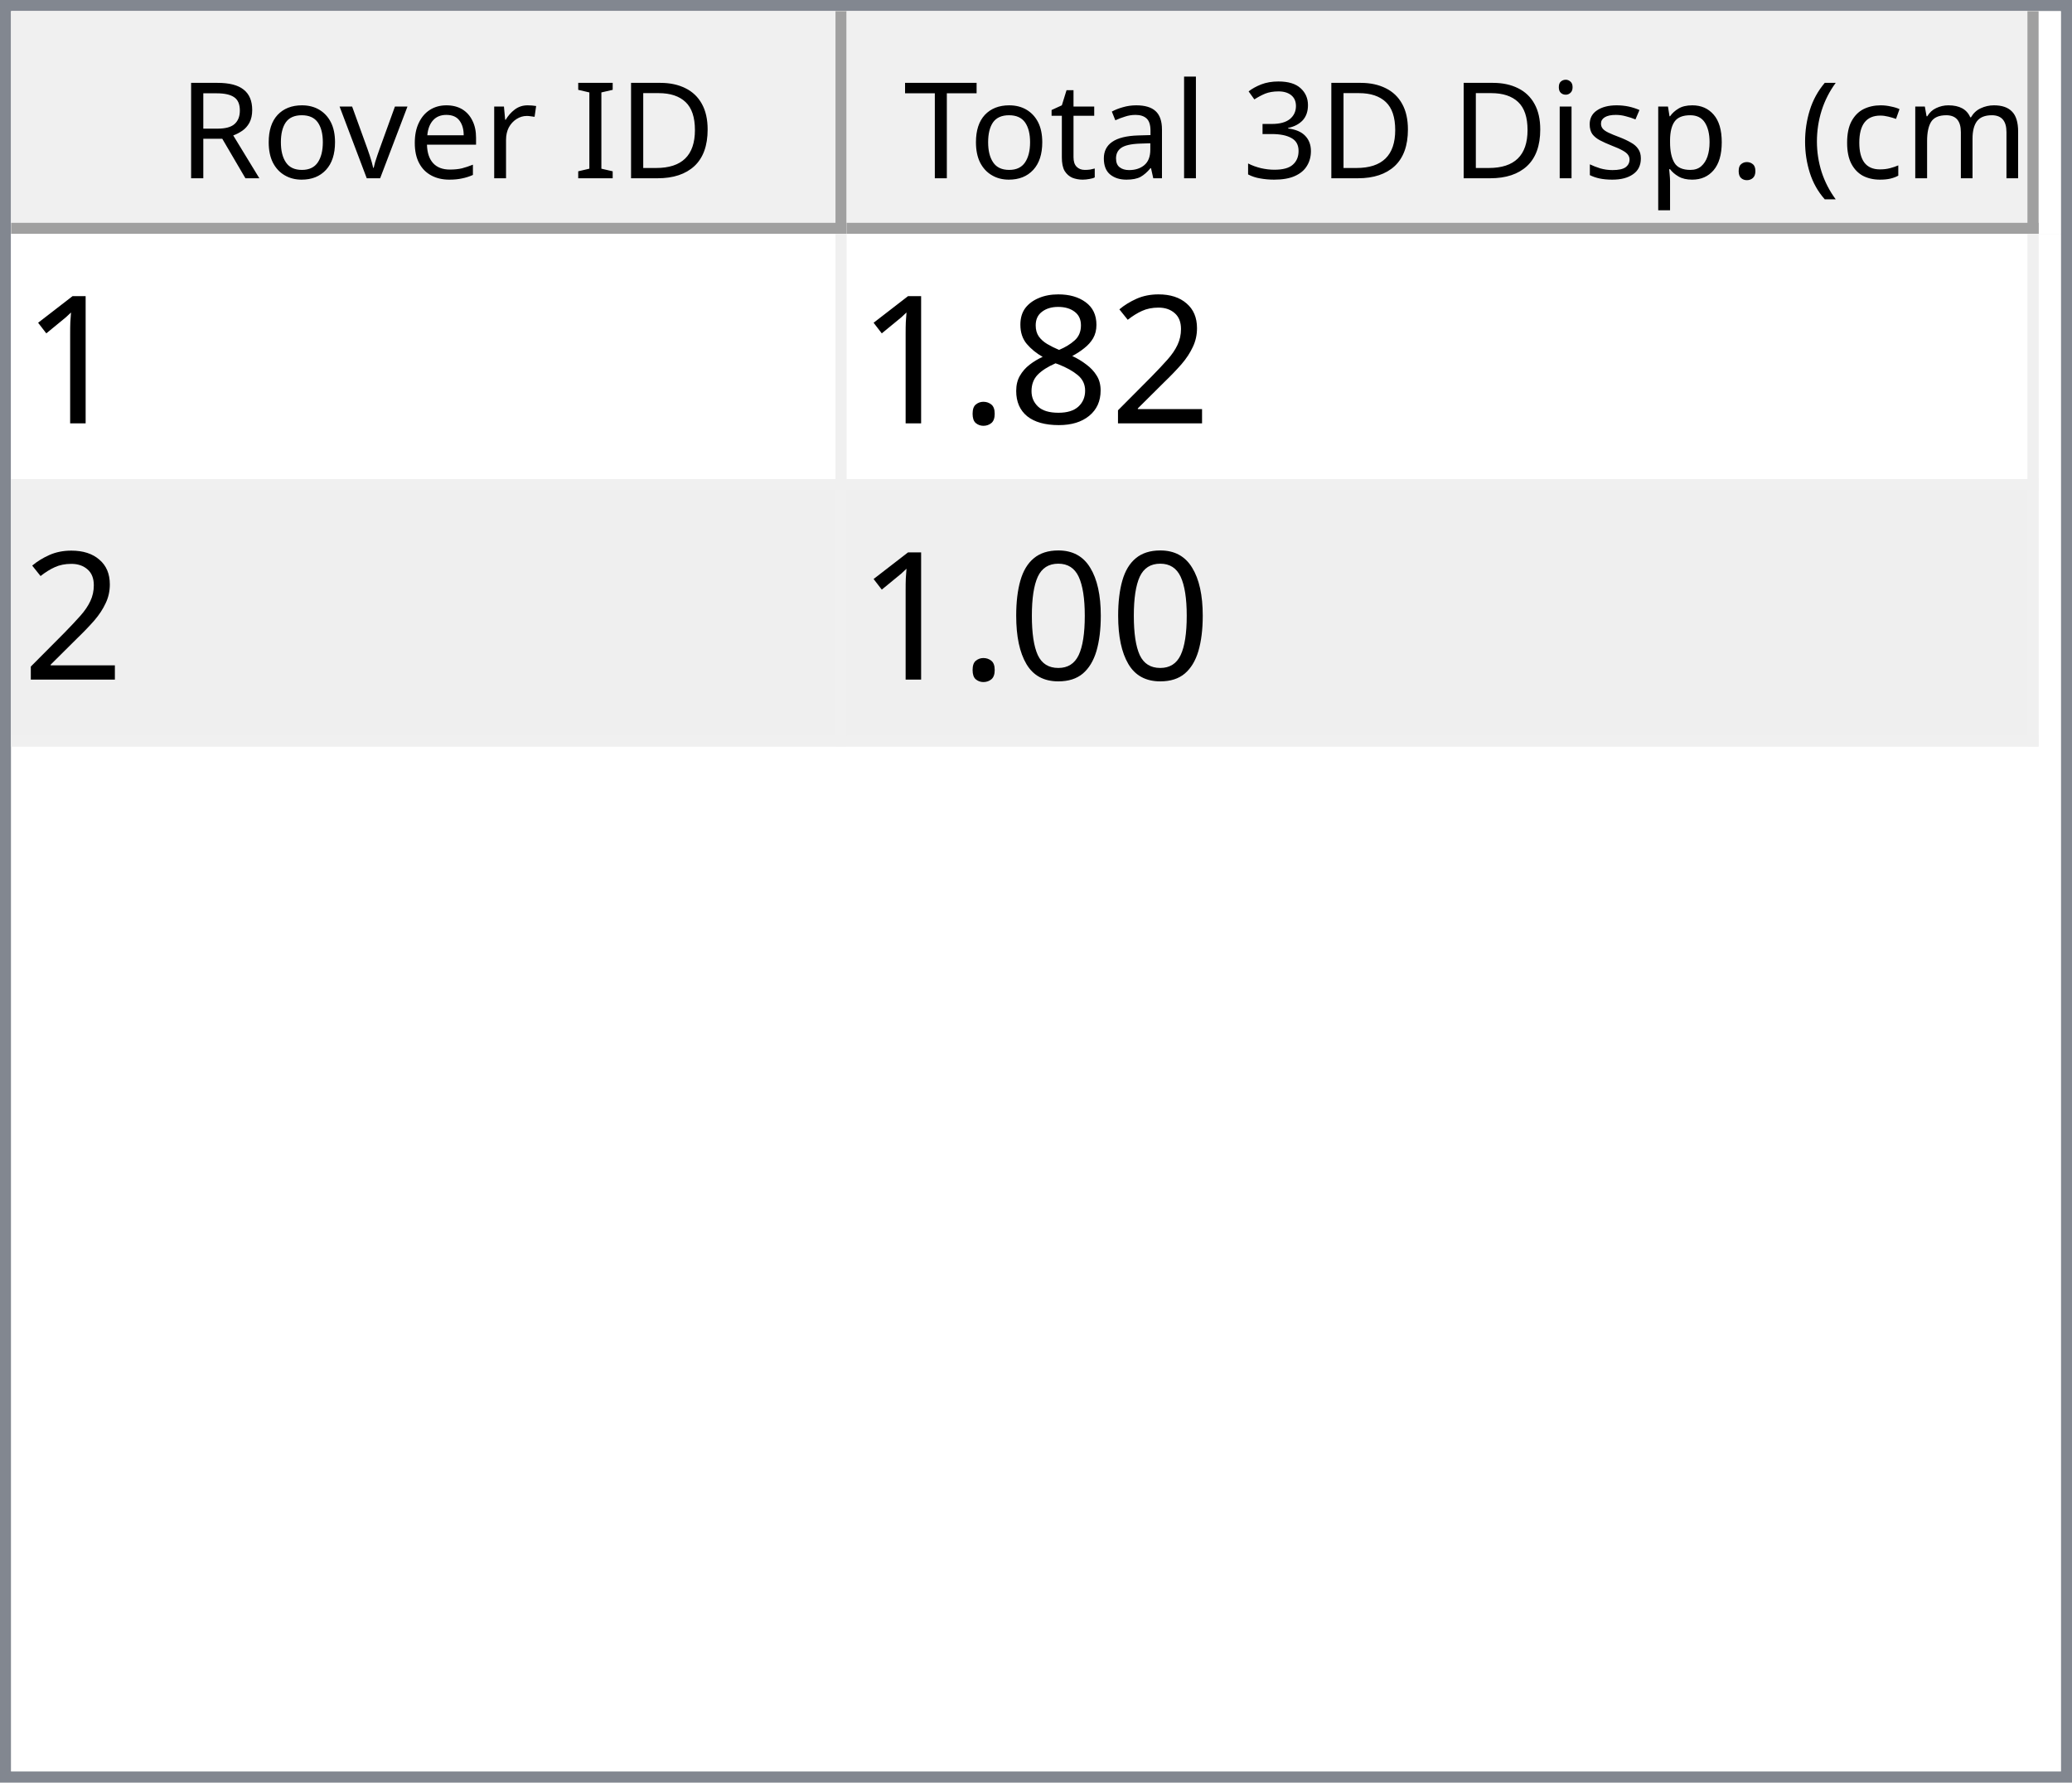
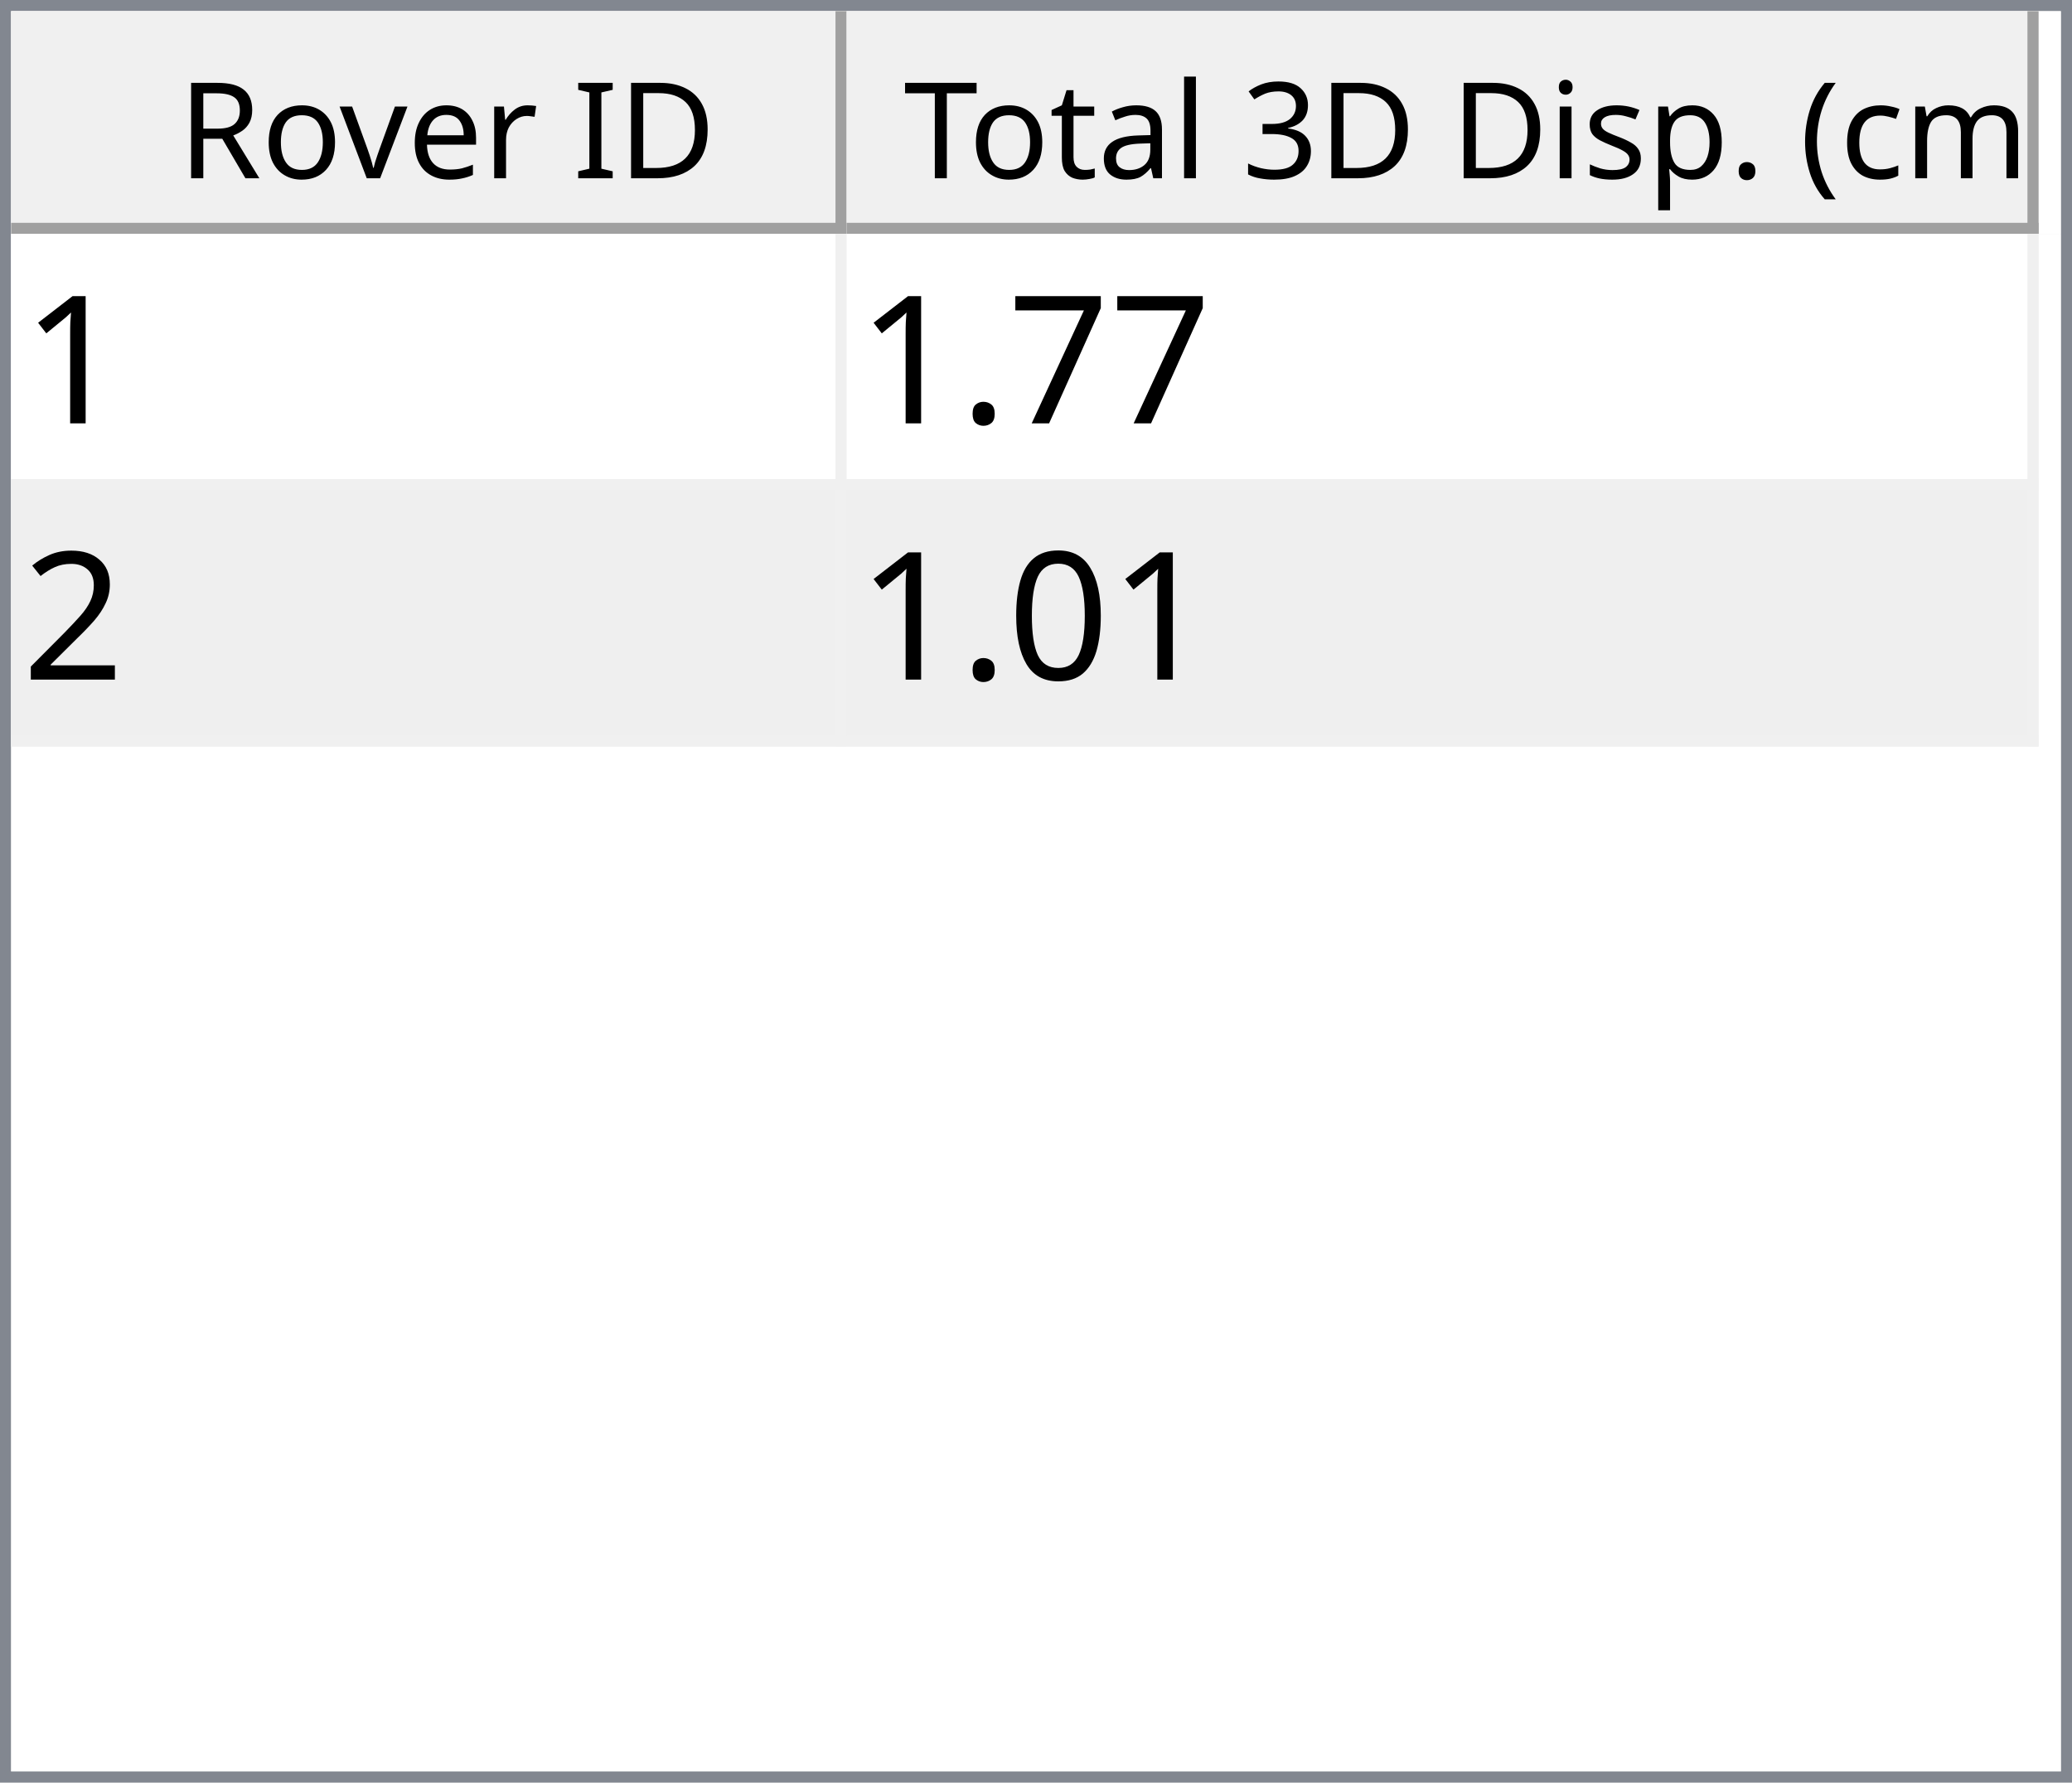
<svg xmlns="http://www.w3.org/2000/svg" style="fill-opacity:1; color-rendering:auto; color-interpolation:auto; text-rendering:auto; stroke:black; stroke-linecap:square; stroke-miterlimit:10; shape-rendering:auto; stroke-opacity:1; fill:black; stroke-dasharray:none; font-weight:normal; stroke-width:1; font-family:'Dialog'; font-style:normal; stroke-linejoin:miter; font-size:12px; stroke-dashoffset:0; image-rendering:auto;" width="186" height="160">
  <defs id="genericDefs" />
  <g>
    <defs id="defs1">
      <clipPath clipPathUnits="userSpaceOnUse" id="clipPath1">
        <path d="M0 0 L186 0 L186 160 L0 160 L0 0 Z" />
      </clipPath>
      <clipPath clipPathUnits="userSpaceOnUse" id="clipPath2">
        <path d="M0 0 L0 160 L186 160 L186 0 Z" />
      </clipPath>
      <clipPath clipPathUnits="userSpaceOnUse" id="clipPath3">
        <path d="M0 0 L0 20 L184 20 L184 0 Z" />
      </clipPath>
      <clipPath clipPathUnits="userSpaceOnUse" id="clipPath4">
        <path d="M0 0 L0 20 L75 20 L75 0 Z" />
      </clipPath>
      <clipPath clipPathUnits="userSpaceOnUse" id="clipPath5">
        <path d="M1 1 L1 19 L74 19 L74 1 Z" />
      </clipPath>
      <clipPath clipPathUnits="userSpaceOnUse" id="clipPath6">
        <path d="M0 0 L0 18 L73 18 L73 0 Z" />
      </clipPath>
      <clipPath clipPathUnits="userSpaceOnUse" id="clipPath7">
        <path d="M-0.5 -0.5 L-0.5 19.5 L74.5 19.5 L74.5 -0.5 Z" />
      </clipPath>
      <clipPath clipPathUnits="userSpaceOnUse" id="clipPath8">
        <path d="M0 0 L0 20 L107 20 L107 0 Z" />
      </clipPath>
      <clipPath clipPathUnits="userSpaceOnUse" id="clipPath9">
        <path d="M1 1 L1 19 L106 19 L106 1 Z" />
      </clipPath>
      <clipPath clipPathUnits="userSpaceOnUse" id="clipPath10">
        <path d="M0 0 L0 18 L105 18 L105 0 Z" />
      </clipPath>
      <clipPath clipPathUnits="userSpaceOnUse" id="clipPath11">
        <path d="M-0.5 -0.5 L-0.5 19.5 L106.5 19.5 L106.5 -0.5 Z" />
      </clipPath>
      <clipPath clipPathUnits="userSpaceOnUse" id="clipPath12">
        <path d="M0 0 L0 138 L184 138 L184 0 Z" />
      </clipPath>
      <clipPath clipPathUnits="userSpaceOnUse" id="clipPath13">
        <path d="M0 0 L0 46 L182 46 L182 0 Z" />
      </clipPath>
      <clipPath clipPathUnits="userSpaceOnUse" id="clipPath14">
        <path d="M-0.5 -0.5 L-0.5 45.5 L181.5 45.5 L181.5 -0.5 Z" />
      </clipPath>
      <clipPath clipPathUnits="userSpaceOnUse" id="clipPath15">
        <path d="M0 0 L0 22 L74 22 L74 0 Z" />
      </clipPath>
      <clipPath clipPathUnits="userSpaceOnUse" id="clipPath16">
        <path d="M0 0 L0 22 L106 22 L106 0 Z" />
      </clipPath>
      <font horiz-adv-x="64.551" id="font1">
        <font-face ascent="107.91" descent="25.098" units-per-em="100" style="font-style:normal; font-family:Segoe UI; font-weight:normal;" />
        <missing-glyph horiz-adv-x="64.551" d="M8.109 0 L8.109 68.266 L56.453 68.266 L56.453 0 L8.109 0 ZM15.328 7.234 L49.219 7.234 L49.219 61.031 L15.328 61.031 L15.328 7.234 Z" />
        <glyph unicode="D" horiz-adv-x="70.117" d="M9.188 0 L9.188 70.016 L28.516 70.016 Q65.531 70.016 65.531 35.891 Q65.531 19.672 55.25 9.836 Q44.969 0 27.734 0 L9.188 0 ZM17.391 62.594 L17.391 7.422 L27.828 7.422 Q41.609 7.422 49.273 14.797 Q56.938 22.172 56.938 35.688 Q56.938 62.594 28.328 62.594 L17.391 62.594 Z" />
        <glyph unicode="I" horiz-adv-x="26.611" d="M17.391 0 L9.188 0 L9.188 70.016 L17.391 70.016 L17.391 0 Z" />
        <glyph unicode=" " horiz-adv-x="27.393" d="" />
        <glyph unicode="r" horiz-adv-x="34.766" d="M34.188 41.891 Q32.078 43.5 28.125 43.5 Q23 43.5 19.555 38.672 Q16.109 33.844 16.109 25.484 L16.109 0 L8.109 0 L8.109 50 L16.109 50 L16.109 39.703 L16.312 39.703 Q18.016 44.969 21.531 47.922 Q25.047 50.875 29.391 50.875 Q32.516 50.875 34.188 50.203 L34.188 41.891 Z" />
        <glyph unicode="e" horiz-adv-x="52.295" d="M48.297 23 L12.984 23 Q13.188 14.656 17.484 10.109 Q21.781 5.562 29.297 5.562 Q37.75 5.562 44.828 11.141 L44.828 3.609 Q38.234 -1.172 27.391 -1.172 Q16.797 -1.172 10.742 5.641 Q4.688 12.453 4.688 24.812 Q4.688 36.469 11.305 43.82 Q17.922 51.172 27.734 51.172 Q37.547 51.172 42.922 44.828 Q48.297 38.484 48.297 27.203 L48.297 23 ZM40.094 29.781 Q40.047 36.719 36.75 40.578 Q33.453 44.438 27.594 44.438 Q21.922 44.438 17.969 40.383 Q14.016 36.328 13.094 29.781 L40.094 29.781 Z" />
        <glyph unicode="v" horiz-adv-x="47.9" d="M47.406 50 L27.484 0 L19.625 0 L0.688 50 L9.469 50 L22.172 13.672 Q23.578 9.672 23.922 6.688 L24.125 6.688 Q24.609 10.453 25.688 13.484 L38.969 50 L47.406 50 Z" />
        <glyph unicode="o" horiz-adv-x="58.594" d="M29 -1.172 Q17.922 -1.172 11.305 5.836 Q4.688 12.844 4.688 24.422 Q4.688 37.016 11.57 44.094 Q18.453 51.172 30.172 51.172 Q41.359 51.172 47.633 44.289 Q53.906 37.406 53.906 25.203 Q53.906 13.234 47.141 6.031 Q40.375 -1.172 29 -1.172 ZM29.594 44.438 Q21.875 44.438 17.383 39.188 Q12.891 33.938 12.891 24.703 Q12.891 15.828 17.43 10.695 Q21.969 5.562 29.594 5.562 Q37.359 5.562 41.531 10.594 Q45.703 15.625 45.703 24.906 Q45.703 34.281 41.531 39.359 Q37.359 44.438 29.594 44.438 Z" />
        <glyph unicode="R" horiz-adv-x="59.814" d="M59.375 0 L49.609 0 L37.891 19.625 Q36.281 22.359 34.766 24.289 Q33.25 26.219 31.664 27.438 Q30.078 28.656 28.25 29.219 Q26.422 29.781 24.125 29.781 L17.391 29.781 L17.391 0 L9.188 0 L9.188 70.016 L30.078 70.016 Q34.672 70.016 38.555 68.867 Q42.438 67.719 45.289 65.375 Q48.141 63.031 49.758 59.547 Q51.375 56.062 51.375 51.375 Q51.375 47.703 50.273 44.656 Q49.172 41.609 47.148 39.211 Q45.125 36.812 42.266 35.133 Q39.406 33.453 35.844 32.516 L35.844 32.328 Q37.594 31.547 38.891 30.547 Q40.188 29.547 41.359 28.18 Q42.531 26.812 43.68 25.078 Q44.828 23.344 46.234 21.047 L59.375 0 ZM17.391 62.594 L17.391 37.203 L28.516 37.203 Q31.594 37.203 34.203 38.133 Q36.812 39.062 38.719 40.797 Q40.625 42.531 41.703 45.047 Q42.781 47.562 42.781 50.688 Q42.781 56.297 39.141 59.445 Q35.5 62.594 28.609 62.594 L17.391 62.594 Z" />
        <glyph unicode=")" horiz-adv-x="30.176" d="M8.297 -15.922 L1.172 -15.922 Q16.406 2.344 16.406 26.812 Q16.406 51.469 1.078 70.016 L8.297 70.016 Q23.531 52.156 23.531 26.703 Q23.531 1.375 8.297 -15.922 Z" />
        <glyph unicode="m" horiz-adv-x="86.133" d="M79.109 0 L71.094 0 L71.094 28.719 Q71.094 37.016 68.531 40.727 Q65.969 44.438 59.906 44.438 Q54.781 44.438 51.195 39.75 Q47.609 35.062 47.609 28.516 L47.609 0 L39.594 0 L39.594 29.688 Q39.594 44.438 28.219 44.438 Q22.953 44.438 19.531 40.016 Q16.109 35.594 16.109 28.516 L16.109 0 L8.109 0 L8.109 50 L16.109 50 L16.109 42.094 L16.312 42.094 Q21.625 51.172 31.844 51.172 Q36.969 51.172 40.773 48.312 Q44.578 45.453 46 40.828 Q51.562 51.172 62.594 51.172 Q79.109 51.172 79.109 30.812 L79.109 0 Z" />
        <glyph unicode="c" horiz-adv-x="46.191" d="M42.188 2.297 Q36.422 -1.172 28.516 -1.172 Q17.828 -1.172 11.258 5.789 Q4.688 12.75 4.688 23.828 Q4.688 36.188 11.766 43.68 Q18.844 51.172 30.672 51.172 Q37.25 51.172 42.281 48.734 L42.281 40.531 Q36.719 44.438 30.375 44.438 Q22.703 44.438 17.797 38.945 Q12.891 33.453 12.891 24.516 Q12.891 15.719 17.508 10.641 Q22.125 5.562 29.891 5.562 Q36.422 5.562 42.188 9.906 L42.188 2.297 Z" />
        <glyph unicode="(" horiz-adv-x="30.176" d="M29.109 -15.922 L21.969 -15.922 Q6.844 1.375 6.844 26.703 Q6.844 52.156 21.969 70.016 L29.203 70.016 Q13.875 51.469 13.875 26.812 Q13.875 2.344 29.109 -15.922 Z" />
        <glyph unicode="." horiz-adv-x="21.68" d="M10.891 -1.078 Q8.641 -1.078 7.055 0.539 Q5.469 2.156 5.469 4.391 Q5.469 6.641 7.055 8.273 Q8.641 9.906 10.891 9.906 Q13.188 9.906 14.797 8.273 Q16.406 6.641 16.406 4.391 Q16.406 2.156 14.797 0.539 Q13.188 -1.078 10.891 -1.078 Z" />
        <glyph unicode="p" horiz-adv-x="58.789" d="M16.312 7.234 L16.109 7.234 L16.109 -23 L8.109 -23 L8.109 50 L16.109 50 L16.109 41.219 L16.312 41.219 Q22.219 51.172 33.594 51.172 Q43.266 51.172 48.688 44.461 Q54.109 37.75 54.109 26.469 Q54.109 13.922 48 6.375 Q41.891 -1.172 31.297 -1.172 Q21.578 -1.172 16.312 7.234 ZM16.109 27.391 L16.109 20.406 Q16.109 14.203 20.141 9.883 Q24.172 5.562 30.375 5.562 Q37.641 5.562 41.773 11.133 Q45.906 16.703 45.906 26.609 Q45.906 34.969 42.047 39.703 Q38.188 44.438 31.594 44.438 Q24.609 44.438 20.359 39.578 Q16.109 34.719 16.109 27.391 Z" />
        <glyph unicode="s" horiz-adv-x="42.432" d="M5.078 1.812 L5.078 10.406 Q11.625 5.562 19.484 5.562 Q30.031 5.562 30.031 12.594 Q30.031 14.594 29.125 15.992 Q28.219 17.391 26.68 18.461 Q25.141 19.531 23.07 20.383 Q21 21.234 18.609 22.172 Q15.281 23.484 12.766 24.828 Q10.25 26.172 8.57 27.859 Q6.891 29.547 6.031 31.695 Q5.172 33.844 5.172 36.719 Q5.172 40.234 6.789 42.945 Q8.406 45.656 11.086 47.484 Q13.766 49.312 17.211 50.242 Q20.656 51.172 24.312 51.172 Q30.812 51.172 35.938 48.922 L35.938 40.828 Q30.422 44.438 23.25 44.438 Q21 44.438 19.195 43.922 Q17.391 43.406 16.094 42.477 Q14.797 41.547 14.086 40.258 Q13.375 38.969 13.375 37.406 Q13.375 35.453 14.086 34.133 Q14.797 32.812 16.164 31.789 Q17.531 30.766 19.484 29.938 Q21.438 29.109 23.922 28.125 Q27.25 26.859 29.883 25.516 Q32.516 24.172 34.375 22.484 Q36.234 20.797 37.234 18.602 Q38.234 16.406 38.234 13.375 Q38.234 9.672 36.602 6.938 Q34.969 4.203 32.234 2.398 Q29.5 0.594 25.93 -0.289 Q22.359 -1.172 18.453 -1.172 Q10.75 -1.172 5.078 1.812 Z" />
        <glyph unicode="i" horiz-adv-x="24.219" d="M12.203 62.703 Q10.062 62.703 8.547 64.164 Q7.031 65.625 7.031 67.875 Q7.031 70.125 8.547 71.609 Q10.062 73.094 12.203 73.094 Q14.406 73.094 15.945 71.609 Q17.484 70.125 17.484 67.875 Q17.484 65.719 15.945 64.211 Q14.406 62.703 12.203 62.703 ZM16.109 0 L8.109 0 L8.109 50 L16.109 50 L16.109 0 Z" />
        <glyph unicode="3" horiz-adv-x="53.906" d="M46.531 19.828 Q46.531 15.094 44.75 11.211 Q42.969 7.328 39.719 4.57 Q36.469 1.812 31.93 0.297 Q27.391 -1.219 21.922 -1.219 Q11.922 -1.219 6 2.594 L6 11.188 Q13.094 5.609 22.219 5.609 Q25.875 5.609 28.828 6.539 Q31.781 7.469 33.906 9.227 Q36.031 10.984 37.18 13.477 Q38.328 15.969 38.328 19.094 Q38.328 32.812 18.797 32.812 L12.984 32.812 L12.984 39.594 L18.5 39.594 Q35.797 39.594 35.797 52.484 Q35.797 64.406 22.609 64.406 Q15.188 64.406 8.688 59.422 L8.688 67.188 Q15.375 71.188 24.609 71.188 Q29 71.188 32.57 69.969 Q36.141 68.75 38.68 66.555 Q41.219 64.359 42.609 61.281 Q44 58.203 44 54.5 Q44 40.672 30.031 36.719 L30.031 36.531 Q33.594 36.141 36.625 34.797 Q39.656 33.453 41.852 31.305 Q44.047 29.156 45.289 26.25 Q46.531 23.344 46.531 19.828 Z" />
        <glyph unicode="l" horiz-adv-x="24.219" d="M16.109 0 L8.109 0 L8.109 74.031 L16.109 74.031 L16.109 0 Z" />
        <glyph unicode="a" horiz-adv-x="50.879" d="M43.891 0 L35.891 0 L35.891 7.812 L35.688 7.812 Q30.469 -1.172 20.312 -1.172 Q12.844 -1.172 8.617 2.781 Q4.391 6.734 4.391 13.281 Q4.391 27.297 20.906 29.594 L35.891 31.688 Q35.891 44.438 25.594 44.438 Q16.547 44.438 9.281 38.281 L9.281 46.484 Q16.656 51.172 26.266 51.172 Q43.891 51.172 43.891 32.516 L43.891 0 ZM35.891 25.297 L23.828 23.641 Q18.266 22.859 15.43 20.875 Q12.594 18.891 12.594 13.875 Q12.594 10.203 15.211 7.883 Q17.828 5.562 22.172 5.562 Q28.125 5.562 32.008 9.742 Q35.891 13.922 35.891 20.312 L35.891 25.297 Z" />
        <glyph unicode="t" horiz-adv-x="33.887" d="M31.297 0.484 Q28.469 -1.078 23.828 -1.078 Q10.688 -1.078 10.688 13.578 L10.688 43.172 L2.094 43.172 L2.094 50 L10.688 50 L10.688 62.203 L18.703 64.797 L18.703 50 L31.297 50 L31.297 43.172 L18.703 43.172 L18.703 14.984 Q18.703 9.969 20.414 7.82 Q22.125 5.672 26.078 5.672 Q29.109 5.672 31.297 7.328 L31.297 0.484 Z" />
        <glyph unicode="T" horiz-adv-x="52.393" d="M50.594 62.594 L30.375 62.594 L30.375 0 L22.172 0 L22.172 62.594 L2 62.594 L2 70.016 L50.594 70.016 L50.594 62.594 Z" />
      </font>
      <font horiz-adv-x="75.0" id="font2">
        <font-face ascent="100.537" descent="21.973" units-per-em="100" style="font-style:normal; font-family:sans-serif; font-weight:normal;" />
        <missing-glyph horiz-adv-x="75.0" d="M12.5 0 L12.5 62.5 L62.5 62.5 L62.5 0 L12.5 0 ZM14.062 1.562 L60.938 1.562 L60.938 60.938 L14.062 60.938 L14.062 1.562 Z" />
        <glyph unicode="1" horiz-adv-x="55.615" d="M37.25 0 L28.469 0 L28.469 56 Q25.297 52.984 20.141 49.953 Q14.984 46.922 10.891 45.406 L10.891 53.906 Q18.266 57.375 23.781 62.305 Q29.297 67.234 31.594 71.875 L37.25 71.875 L37.25 0 Z" />
+         <glyph unicode="7" horiz-adv-x="55.615" d="M4.734 62.203 L4.734 70.656 L51.078 70.656 L51.078 63.812 Q44.234 56.547 37.523 44.484 Q30.812 32.422 27.156 19.672 Q24.516 10.688 23.781 0 L14.75 0 Q14.891 8.453 18.062 20.414 Q21.234 32.375 27.172 43.484 Q33.109 54.594 39.797 62.203 L4.734 62.203 Z" />
+         <glyph unicode="." horiz-adv-x="27.783" d="M9.078 0 L9.078 10.016 L19.094 10.016 L19.094 0 L9.078 0 Z" />
        <glyph unicode="2" horiz-adv-x="55.615" d="M50.344 8.453 L50.344 0 L3.031 0 Q2.938 3.172 4.047 6.109 Q5.859 10.938 9.836 15.625 Q13.812 20.312 21.344 26.469 Q33.016 36.031 37.117 41.625 Q41.219 47.219 41.219 52.203 Q41.219 57.422 37.477 61.008 Q33.734 64.594 27.734 64.594 Q21.391 64.594 17.578 60.789 Q13.766 56.984 13.719 50.25 L4.688 51.172 Q5.609 61.281 11.664 66.578 Q17.719 71.875 27.938 71.875 Q38.234 71.875 44.242 66.164 Q50.25 60.453 50.25 52 Q50.25 47.703 48.492 43.555 Q46.734 39.406 42.656 34.812 Q38.578 30.219 29.109 22.219 Q21.188 15.578 18.945 13.211 Q16.703 10.844 15.234 8.453 L50.344 8.453 Z" />
-         <glyph unicode="8" horiz-adv-x="55.615" d="M17.672 38.812 Q12.203 40.828 9.57 44.539 Q6.938 48.25 6.938 53.422 Q6.938 61.234 12.555 66.555 Q18.172 71.875 27.484 71.875 Q36.859 71.875 42.578 66.43 Q48.297 60.984 48.297 53.172 Q48.297 48.188 45.68 44.508 Q43.062 40.828 37.75 38.812 Q44.344 36.672 47.781 31.883 Q51.219 27.094 51.219 20.453 Q51.219 11.281 44.727 5.031 Q38.234 -1.219 27.641 -1.219 Q17.047 -1.219 10.547 5.055 Q4.047 11.328 4.047 20.703 Q4.047 27.688 7.594 32.398 Q11.141 37.109 17.672 38.812 ZM15.922 53.719 Q15.922 48.641 19.195 45.414 Q22.469 42.188 27.688 42.188 Q32.766 42.188 36.016 45.383 Q39.266 48.578 39.266 53.219 Q39.266 58.062 35.914 61.359 Q32.562 64.656 27.594 64.656 Q22.562 64.656 19.242 61.43 Q15.922 58.203 15.922 53.719 ZM13.094 20.656 Q13.094 16.891 14.875 13.375 Q16.656 9.859 20.172 7.93 Q23.688 6 27.734 6 Q34.031 6 38.133 10.055 Q42.234 14.109 42.234 20.359 Q42.234 26.703 38.016 30.859 Q33.797 35.016 27.438 35.016 Q21.234 35.016 17.164 30.914 Q13.094 26.812 13.094 20.656 Z" />
-         <glyph unicode="." horiz-adv-x="27.783" d="M9.078 0 L9.078 10.016 L19.094 10.016 L19.094 0 L9.078 0 Z" />
        <glyph unicode="0" horiz-adv-x="55.615" d="M4.156 35.297 Q4.156 48 6.766 55.742 Q9.375 63.484 14.523 67.68 Q19.672 71.875 27.484 71.875 Q33.25 71.875 37.594 69.555 Q41.938 67.234 44.773 62.867 Q47.609 58.5 49.219 52.227 Q50.828 45.953 50.828 35.297 Q50.828 22.703 48.242 14.969 Q45.656 7.234 40.508 3.008 Q35.359 -1.219 27.484 -1.219 Q17.141 -1.219 11.234 6.203 Q4.156 15.141 4.156 35.297 ZM13.188 35.297 Q13.188 17.672 17.312 11.836 Q21.438 6 27.484 6 Q33.547 6 37.672 11.859 Q41.797 17.719 41.797 35.297 Q41.797 52.984 37.672 58.789 Q33.547 64.594 27.391 64.594 Q21.344 64.594 17.719 59.469 Q13.188 52.938 13.188 35.297 Z" />
      </font>
    </defs>
    <g style="fill:white; stroke:white;">
      <rect x="0" y="0" width="186" style="clip-path:url(#clipPath1); stroke:none;" height="160" />
    </g>
    <g style="fill:white; text-rendering:optimizeSpeed; color-rendering:optimizeSpeed; image-rendering:optimizeSpeed; shape-rendering:crispEdges; stroke:white; color-interpolation:sRGB;">
      <rect x="0" width="186" height="160" y="0" style="stroke:none;" />
      <path style="stroke:none;" d="M0 160 L186 160 L186 0 L0 0 Z" />
    </g>
    <g style="fill:rgb(240,240,240); font-family:'Segoe UI'; stroke:rgb(240,240,240);">
      <rect x="0" y="0" width="186" style="clip-path:url(#clipPath2); stroke:none;" height="160" />
    </g>
    <g style="fill:rgb(130,135,144); font-family:'Segoe UI'; stroke:rgb(130,135,144);">
      <path d="M0 0 L186 0 L186 160 L0 160 L0 0 ZM1 1 L185 1 L185 159 L1 159 L1 1 Z" style="fill-rule:evenodd; clip-path:url(#clipPath2); stroke:none;" />
    </g>
    <g style="fill:white; font-family:'Segoe UI'; stroke:white;" transform="translate(1,1)">
      <rect x="0" y="0" width="184" style="clip-path:url(#clipPath3); stroke:none;" height="20" />
    </g>
    <g style="fill:rgb(240,240,240); font-family:'Segoe UI'; stroke:rgb(240,240,240);" transform="translate(1,1)">
      <rect x="0" y="0" width="75" style="clip-path:url(#clipPath4); stroke:none;" height="20" />
    </g>
    <g style="font-family:'Segoe UI';" transform="translate(2,2)">
      <text x="14" xml:space="preserve" y="14" style="clip-path:url(#clipPath6); stroke:none;">Rover ID</text>
    </g>
    <g style="fill:rgb(160,160,160); font-family:'Segoe UI'; stroke:rgb(160,160,160); stroke-linejoin:bevel;" transform="translate(1.5,1.5)">
      <line x1="74" x2="74" y1="0" style="fill:none; clip-path:url(#clipPath7);" y2="19" />
    </g>
    <g style="fill:rgb(160,160,160); font-family:'Segoe UI'; stroke:rgb(160,160,160); stroke-linejoin:bevel;" transform="matrix(1,0,0,1,1,1) translate(0.5,0.5)">
      <line x1="0" x2="74" y1="19" style="fill:none; clip-path:url(#clipPath7);" y2="19" />
    </g>
    <g style="fill:rgb(240,240,240); font-family:'Segoe UI'; stroke:rgb(240,240,240);" transform="translate(76,1)">
      <rect x="0" y="0" width="107" style="clip-path:url(#clipPath8); stroke:none;" height="20" />
    </g>
    <g style="font-family:'Segoe UI';" transform="translate(77,2)">
      <text x="1" xml:space="preserve" y="14" style="clip-path:url(#clipPath10); stroke:none;"> Total 3D Disp. (cm)</text>
    </g>
    <g style="fill:rgb(160,160,160); font-family:'Segoe UI'; stroke:rgb(160,160,160); stroke-linejoin:bevel;" transform="translate(76.5,1.5)">
      <line x1="106" x2="106" y1="0" style="fill:none; clip-path:url(#clipPath11);" y2="19" />
    </g>
    <g style="fill:rgb(160,160,160); font-family:'Segoe UI'; stroke:rgb(160,160,160); stroke-linejoin:bevel;" transform="matrix(1,0,0,1,76,1) translate(0.5,0.5)">
      <line x1="0" x2="106" y1="19" style="fill:none; clip-path:url(#clipPath11);" y2="19" />
    </g>
    <g style="fill:white; font-family:'Segoe UI'; stroke:white;" transform="translate(1,21)">
      <rect x="0" y="0" width="184" style="clip-path:url(#clipPath12); stroke:none;" height="138" />
    </g>
    <g style="fill:rgb(240,240,240); font-size:16px; font-family:sans-serif; stroke:rgb(240,240,240);" transform="translate(1,21)">
      <rect x="0" y="0" width="182" style="clip-path:url(#clipPath13); stroke:none;" height="46" />
      <line transform="translate(0.5,0.5)" x1="0" x2="181" y1="22" style="clip-path:url(#clipPath14); fill:none; stroke-linejoin:bevel;" y2="22" />
    </g>
    <g transform="matrix(1,0,0,1,1,21) translate(0.5,0.5)" style="fill:rgb(240,240,240); font-size:16px; font-family:sans-serif; stroke:rgb(240,240,240); stroke-linejoin:bevel;">
      <line x1="0" x2="181" y1="45" style="fill:none; clip-path:url(#clipPath14);" y2="45" />
    </g>
    <g transform="matrix(1,0,0,1,1,21) translate(0.5,0.5)" style="fill:rgb(240,240,240); font-size:16px; font-family:sans-serif; stroke:rgb(240,240,240); stroke-linejoin:bevel;">
      <line x1="74" x2="74" y1="0" style="fill:none; clip-path:url(#clipPath14);" y2="45" />
    </g>
    <g transform="matrix(1,0,0,1,1,21) translate(0.5,0.5)" style="fill:rgb(240,240,240); font-size:16px; font-family:sans-serif; stroke:rgb(240,240,240); stroke-linejoin:bevel;">
      <line x1="181" x2="181" y1="0" style="fill:none; clip-path:url(#clipPath14);" y2="45" />
    </g>
    <g style="fill:white; font-size:16px; font-family:sans-serif; stroke:white;" transform="matrix(1,0,0,1,1,21)">
      <rect x="0" y="0" width="74" style="clip-path:url(#clipPath15); stroke:none;" height="22" />
      <text x="1" y="17" style="fill:black; clip-path:url(#clipPath15); stroke:none;" xml:space="preserve">1</text>
    </g>
    <g style="fill:white; font-size:16px; font-family:sans-serif; stroke:white;" transform="matrix(1,0,0,1,1,21) translate(75,0)">
      <rect x="0" y="0" width="106" style="clip-path:url(#clipPath16); stroke:none;" height="22" />
-       <text x="1" y="17" style="fill:black; clip-path:url(#clipPath16); stroke:none;" xml:space="preserve">1.82</text>
+       <text x="1" y="17" style="fill:black; clip-path:url(#clipPath16); stroke:none;" xml:space="preserve">1.77</text>
    </g>
    <g style="fill:rgb(239,239,239); font-size:16px; font-family:sans-serif; stroke:rgb(239,239,239);" transform="matrix(1,0,0,1,1,21) translate(0,23)">
      <rect x="0" y="0" width="74" style="clip-path:url(#clipPath15); stroke:none;" height="22" />
      <text x="1" y="17" style="fill:black; clip-path:url(#clipPath15); stroke:none;" xml:space="preserve">2</text>
    </g>
    <g style="fill:rgb(239,239,239); font-size:16px; font-family:sans-serif; stroke:rgb(239,239,239);" transform="matrix(1,0,0,1,1,21) translate(75,23)">
      <rect x="0" y="0" width="106" style="clip-path:url(#clipPath16); stroke:none;" height="22" />
-       <text x="1" y="17" style="fill:black; clip-path:url(#clipPath16); stroke:none;" xml:space="preserve">1.00</text>
+       <text x="1" y="17" style="fill:black; clip-path:url(#clipPath16); stroke:none;" xml:space="preserve">1.01</text>
    </g>
  </g>
</svg>
